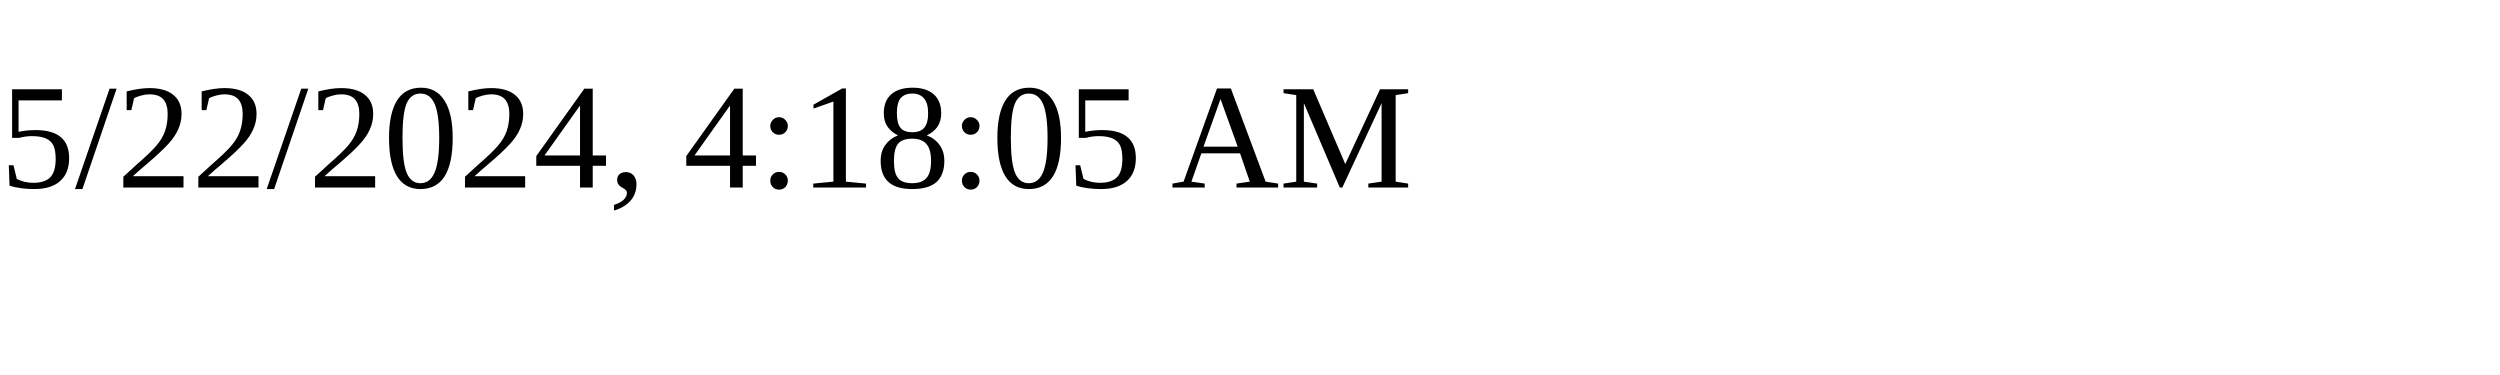
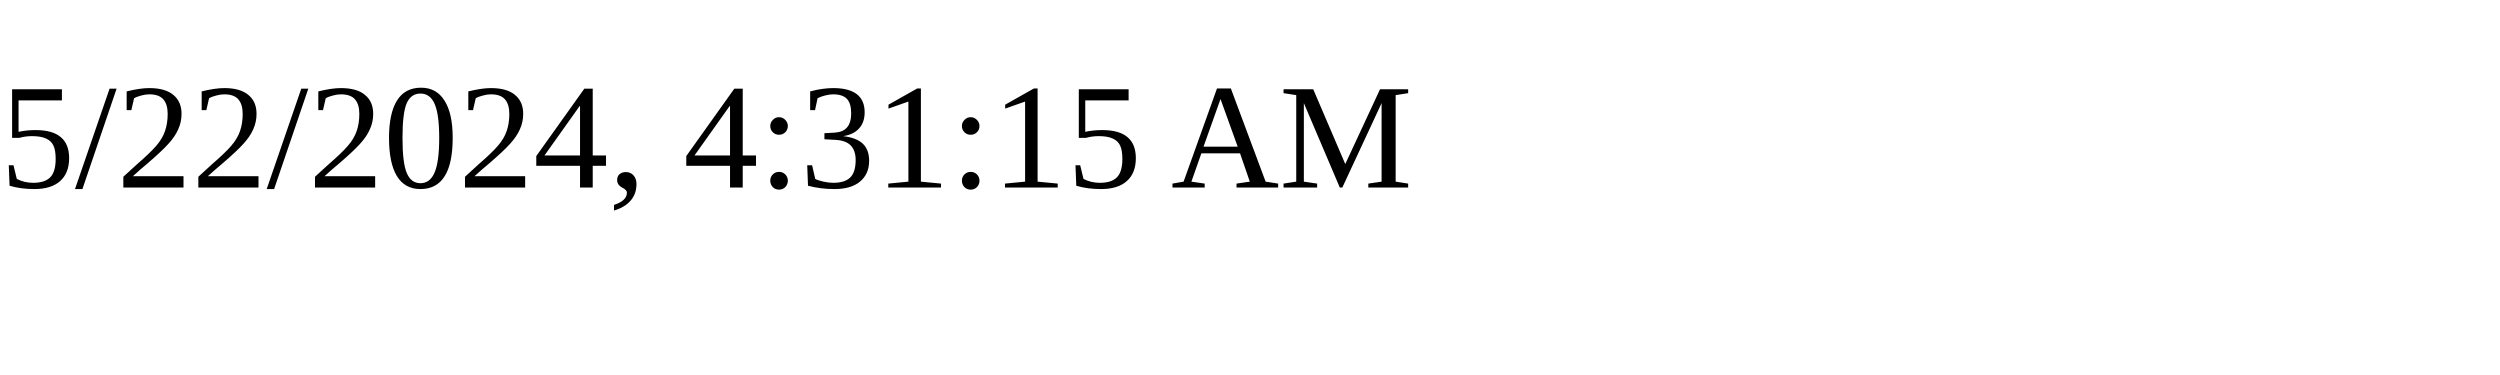
<svg xmlns="http://www.w3.org/2000/svg" height="30" width="200">
-   <text x="0" y="15">5/22/2024, 4:18:05 AM</text>
+   <text x="0" y="15">5/22/2024, 4:31:15 AM</text>
</svg>
